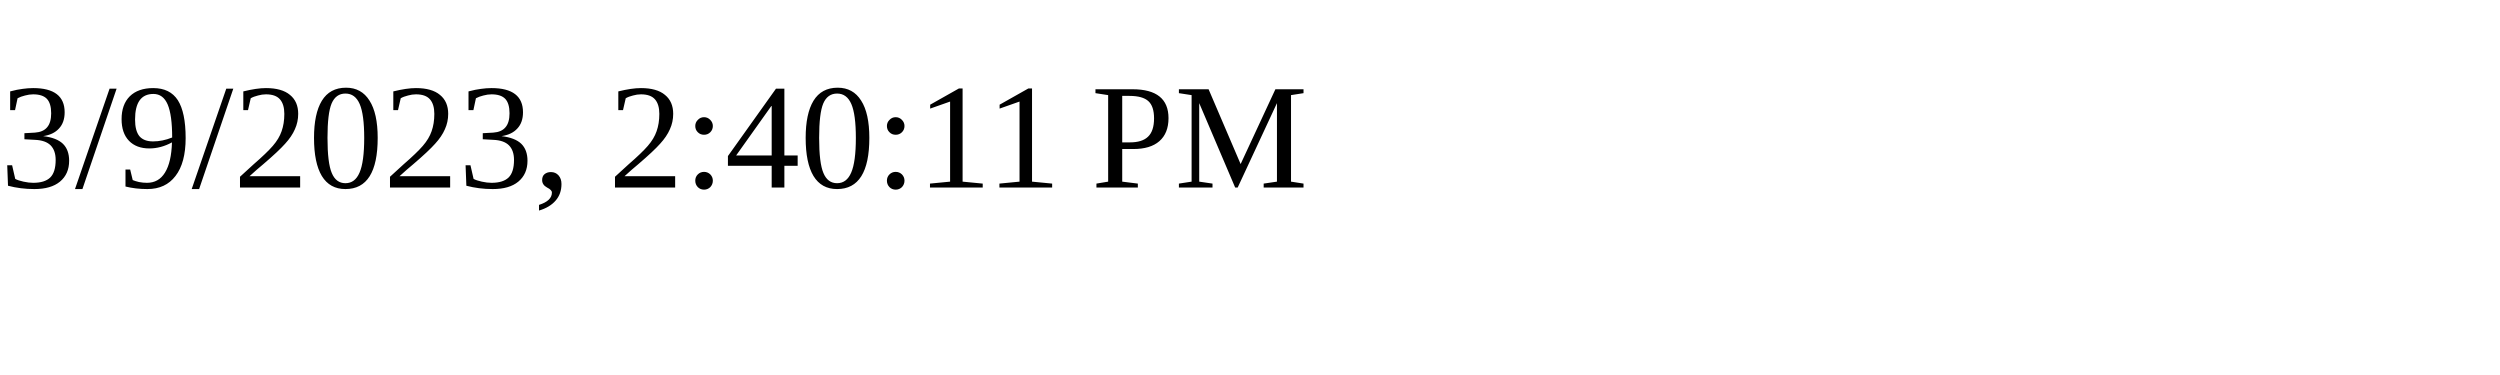
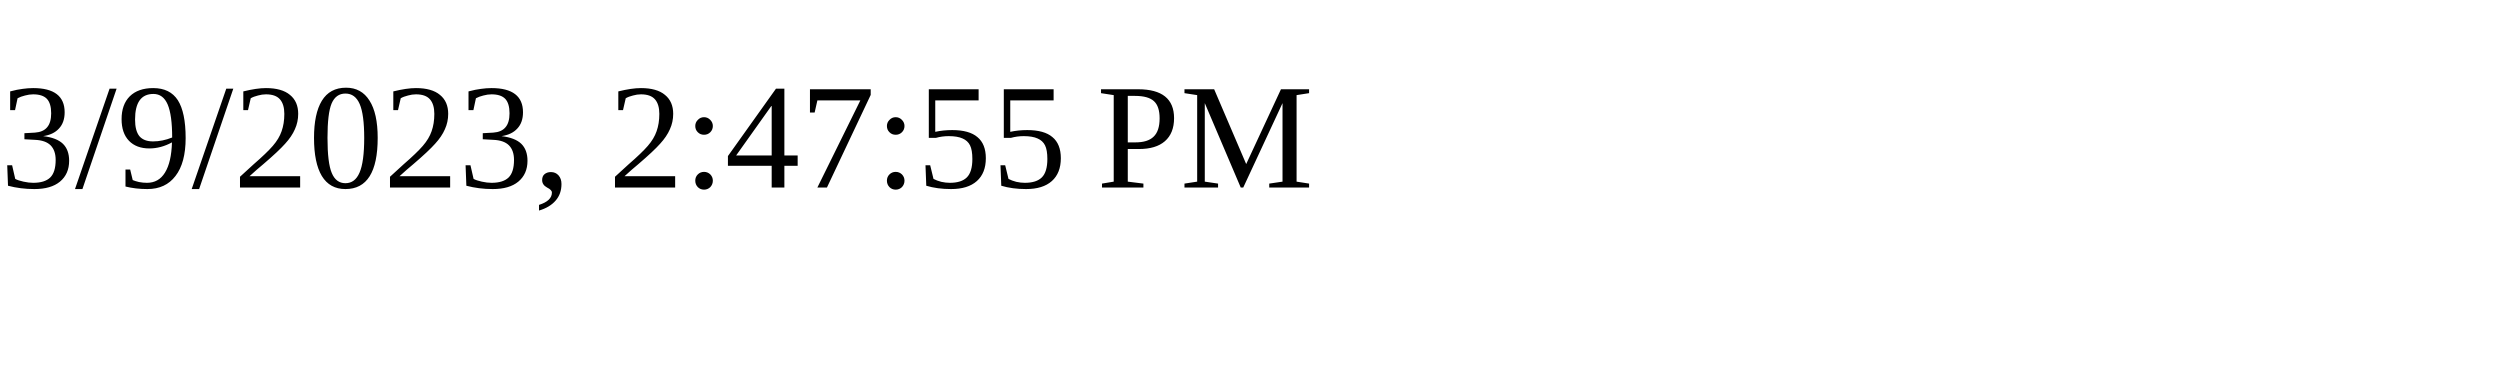
<svg xmlns="http://www.w3.org/2000/svg" height="30" width="200">
-   <text x="0" y="15">3/9/2023, 2:40:11 PM</text>
+   <text x="0" y="15">3/9/2023, 2:47:55 PM</text>
</svg>
